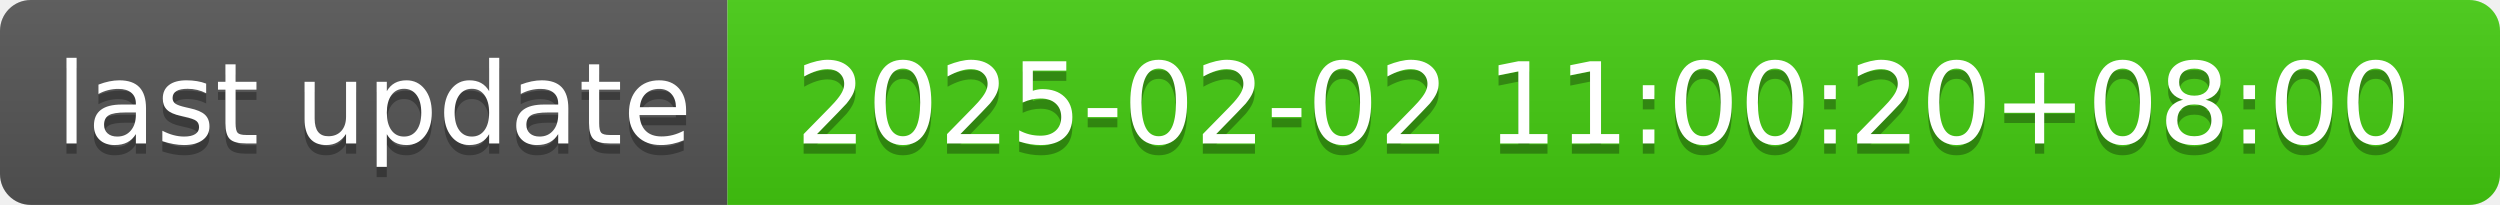
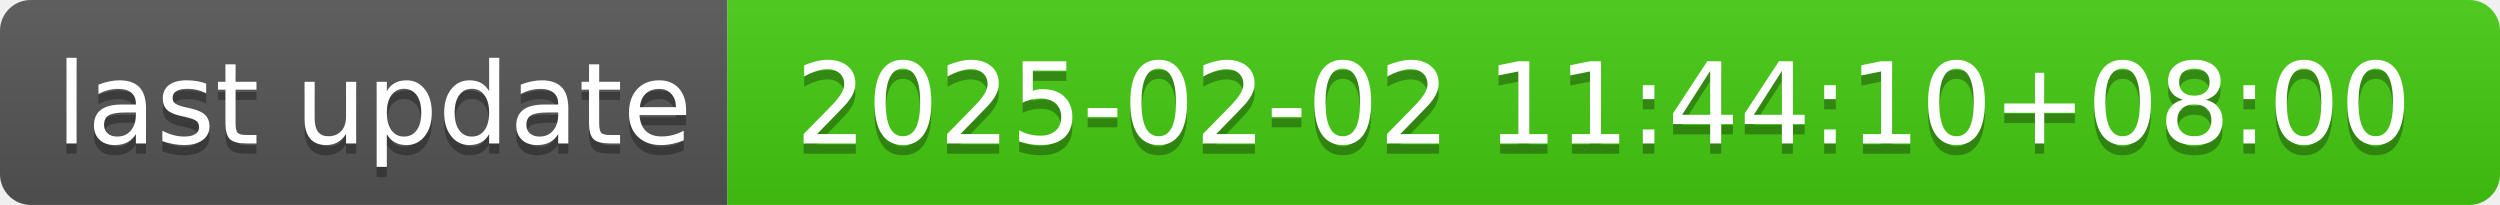
- <svg xmlns="http://www.w3.org/2000/svg" width="244" height="20" role="img" aria-label="last update: 2025-02-02 11:00:20+08:00">
+ <svg xmlns="http://www.w3.org/2000/svg" width="244" height="20" role="img" aria-label="last update: 2025-02-02 11:44:10+08:00">
  <linearGradient id="s" x2="0" y2="100%">
    <stop offset="0" stop-color="#bbb" stop-opacity=".1" />
    <stop offset="1" stop-opacity=".1" />
  </linearGradient>
  <clipPath id="r">
    <rect width="244" height="20" rx="3" fill="#fff" />
  </clipPath>
  <g clip-path="url(#r)">
    <rect width="71" height="20" fill="#555" />
    <rect x="71" width="173" height="20" fill="#4c1" />
    <rect width="244" height="20" fill="url(#s)" />
  </g>
  <g fill="#fff" text-anchor="middle" font-family="Verdana,Geneva,DejaVu Sans,sans-serif" text-rendering="geometricPrecision" font-size="110">
    <text aria-hidden="true" x="365" y="150" fill="#010101" fill-opacity=".3" transform="scale(.1)" textLength="610">last update</text>
    <text x="365" y="140" transform="scale(.1)" fill="#fff" textLength="610">last update</text>
-     <text aria-hidden="true" x="1565" y="150" fill="#010101" fill-opacity=".3" transform="scale(.1)" textLength="1630">2025-02-02 11:00:20+08:00</text>
-     <text x="1565" y="140" transform="scale(.1)" fill="#fff" textLength="1630">2025-02-02 11:00:20+08:00</text>
+     <text aria-hidden="true" x="1565" y="150" fill="#010101" fill-opacity=".3" transform="scale(.1)" textLength="1630">2025-02-02 11:44:10+08:00</text>
+     <text x="1565" y="140" transform="scale(.1)" fill="#fff" textLength="1630">2025-02-02 11:44:10+08:00</text>
  </g>
</svg>
